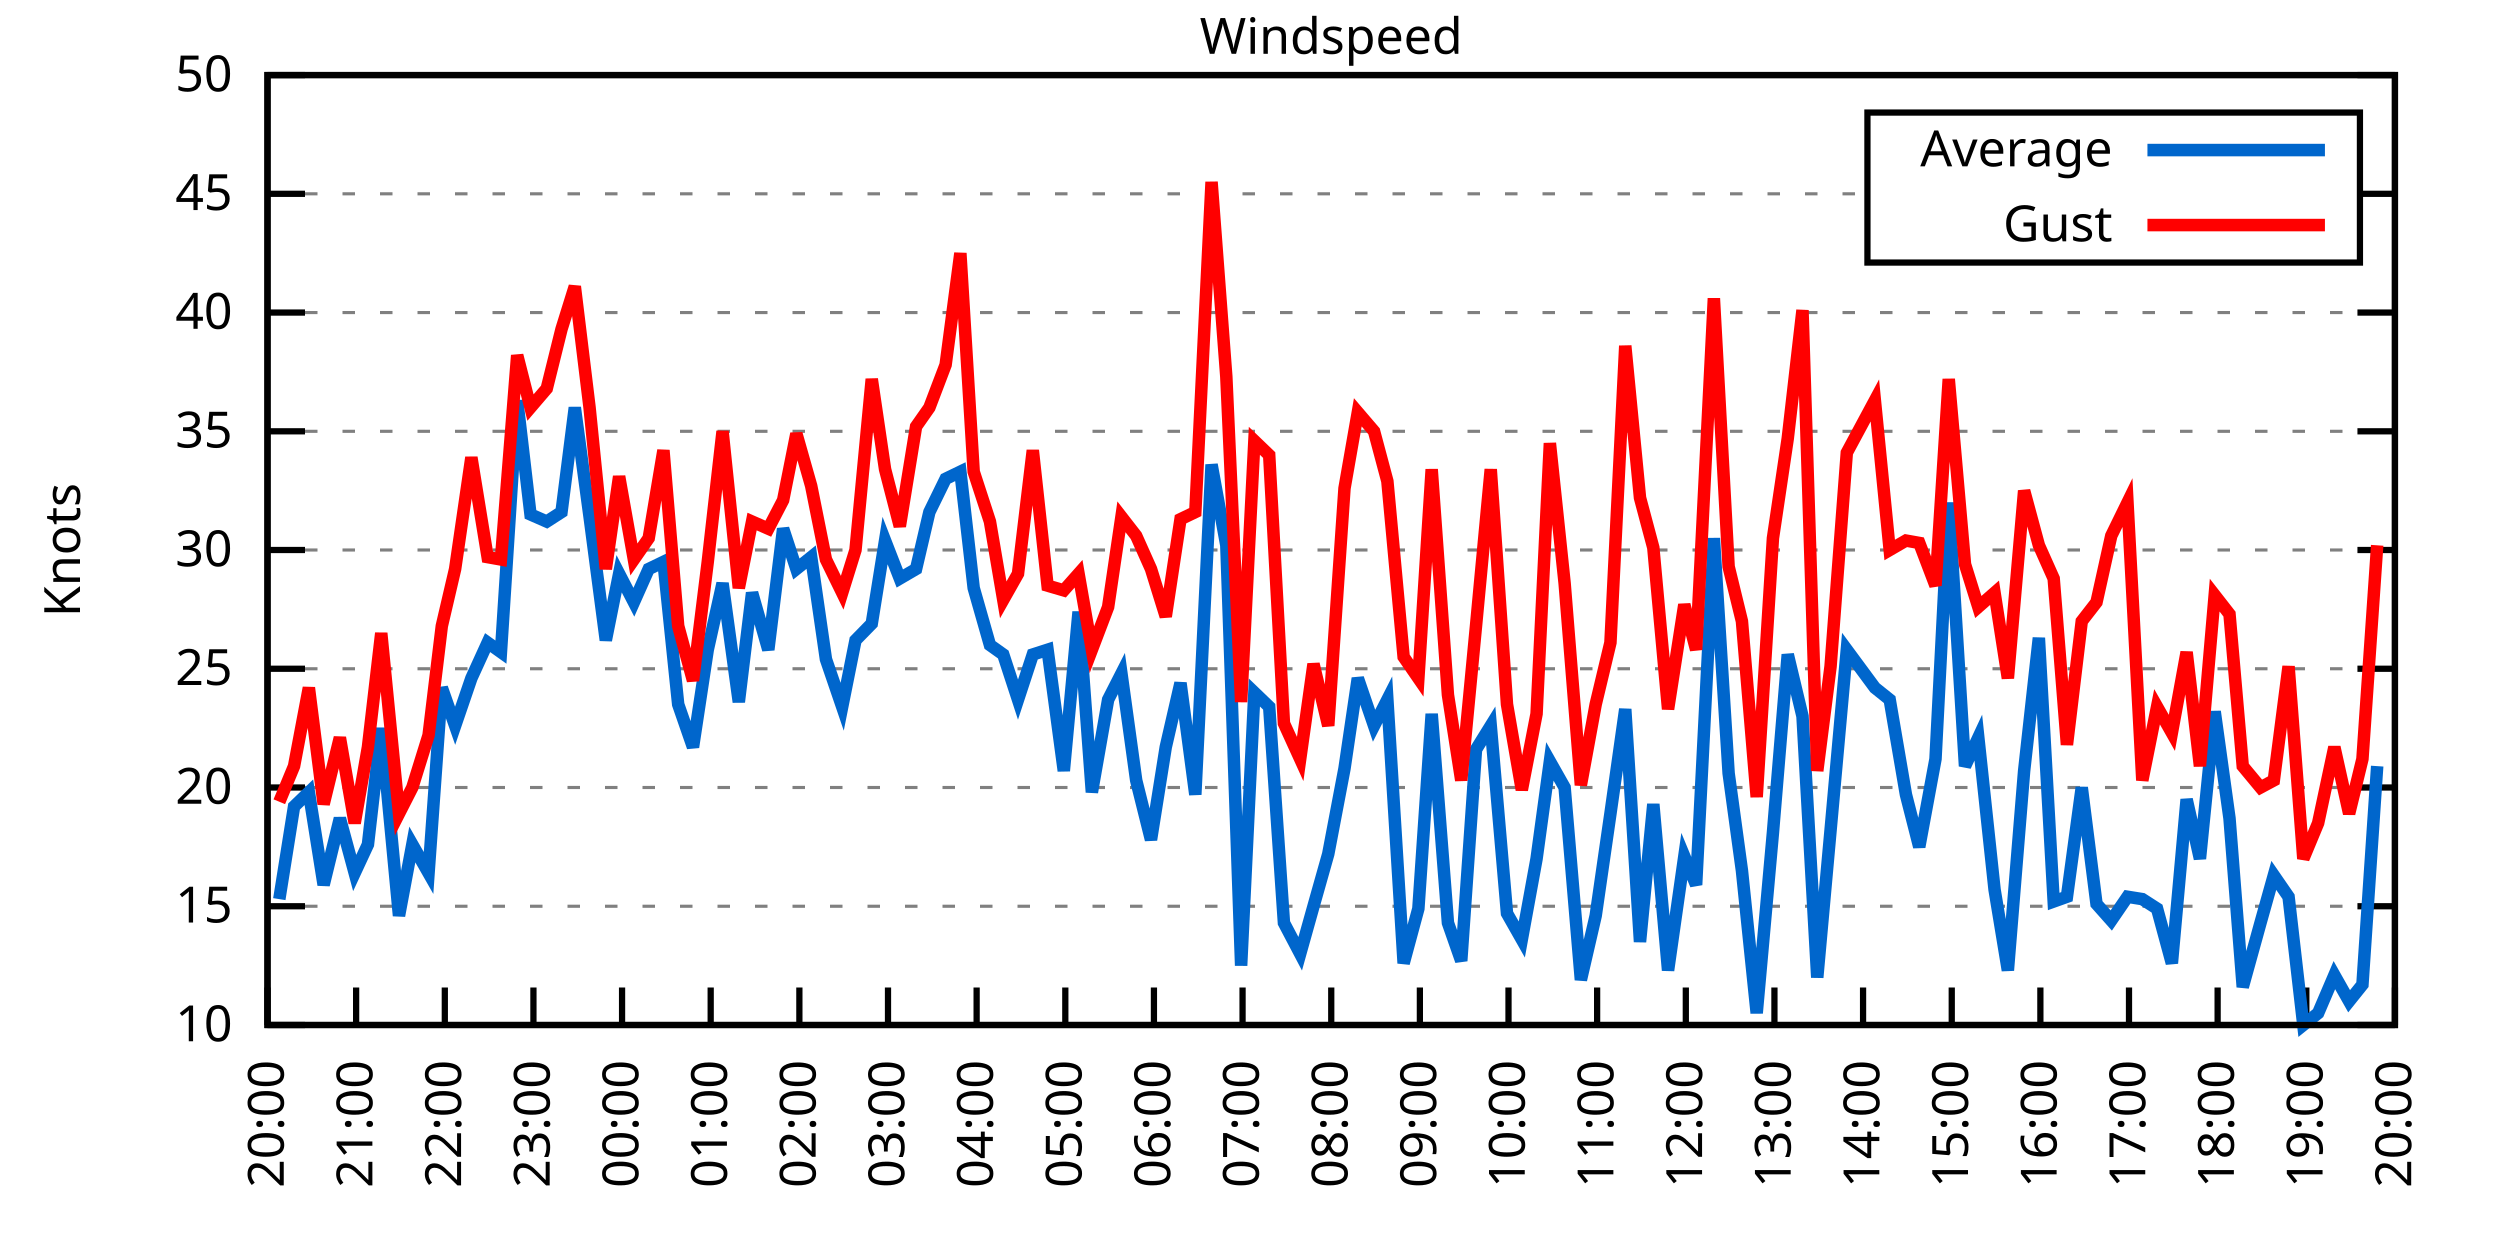
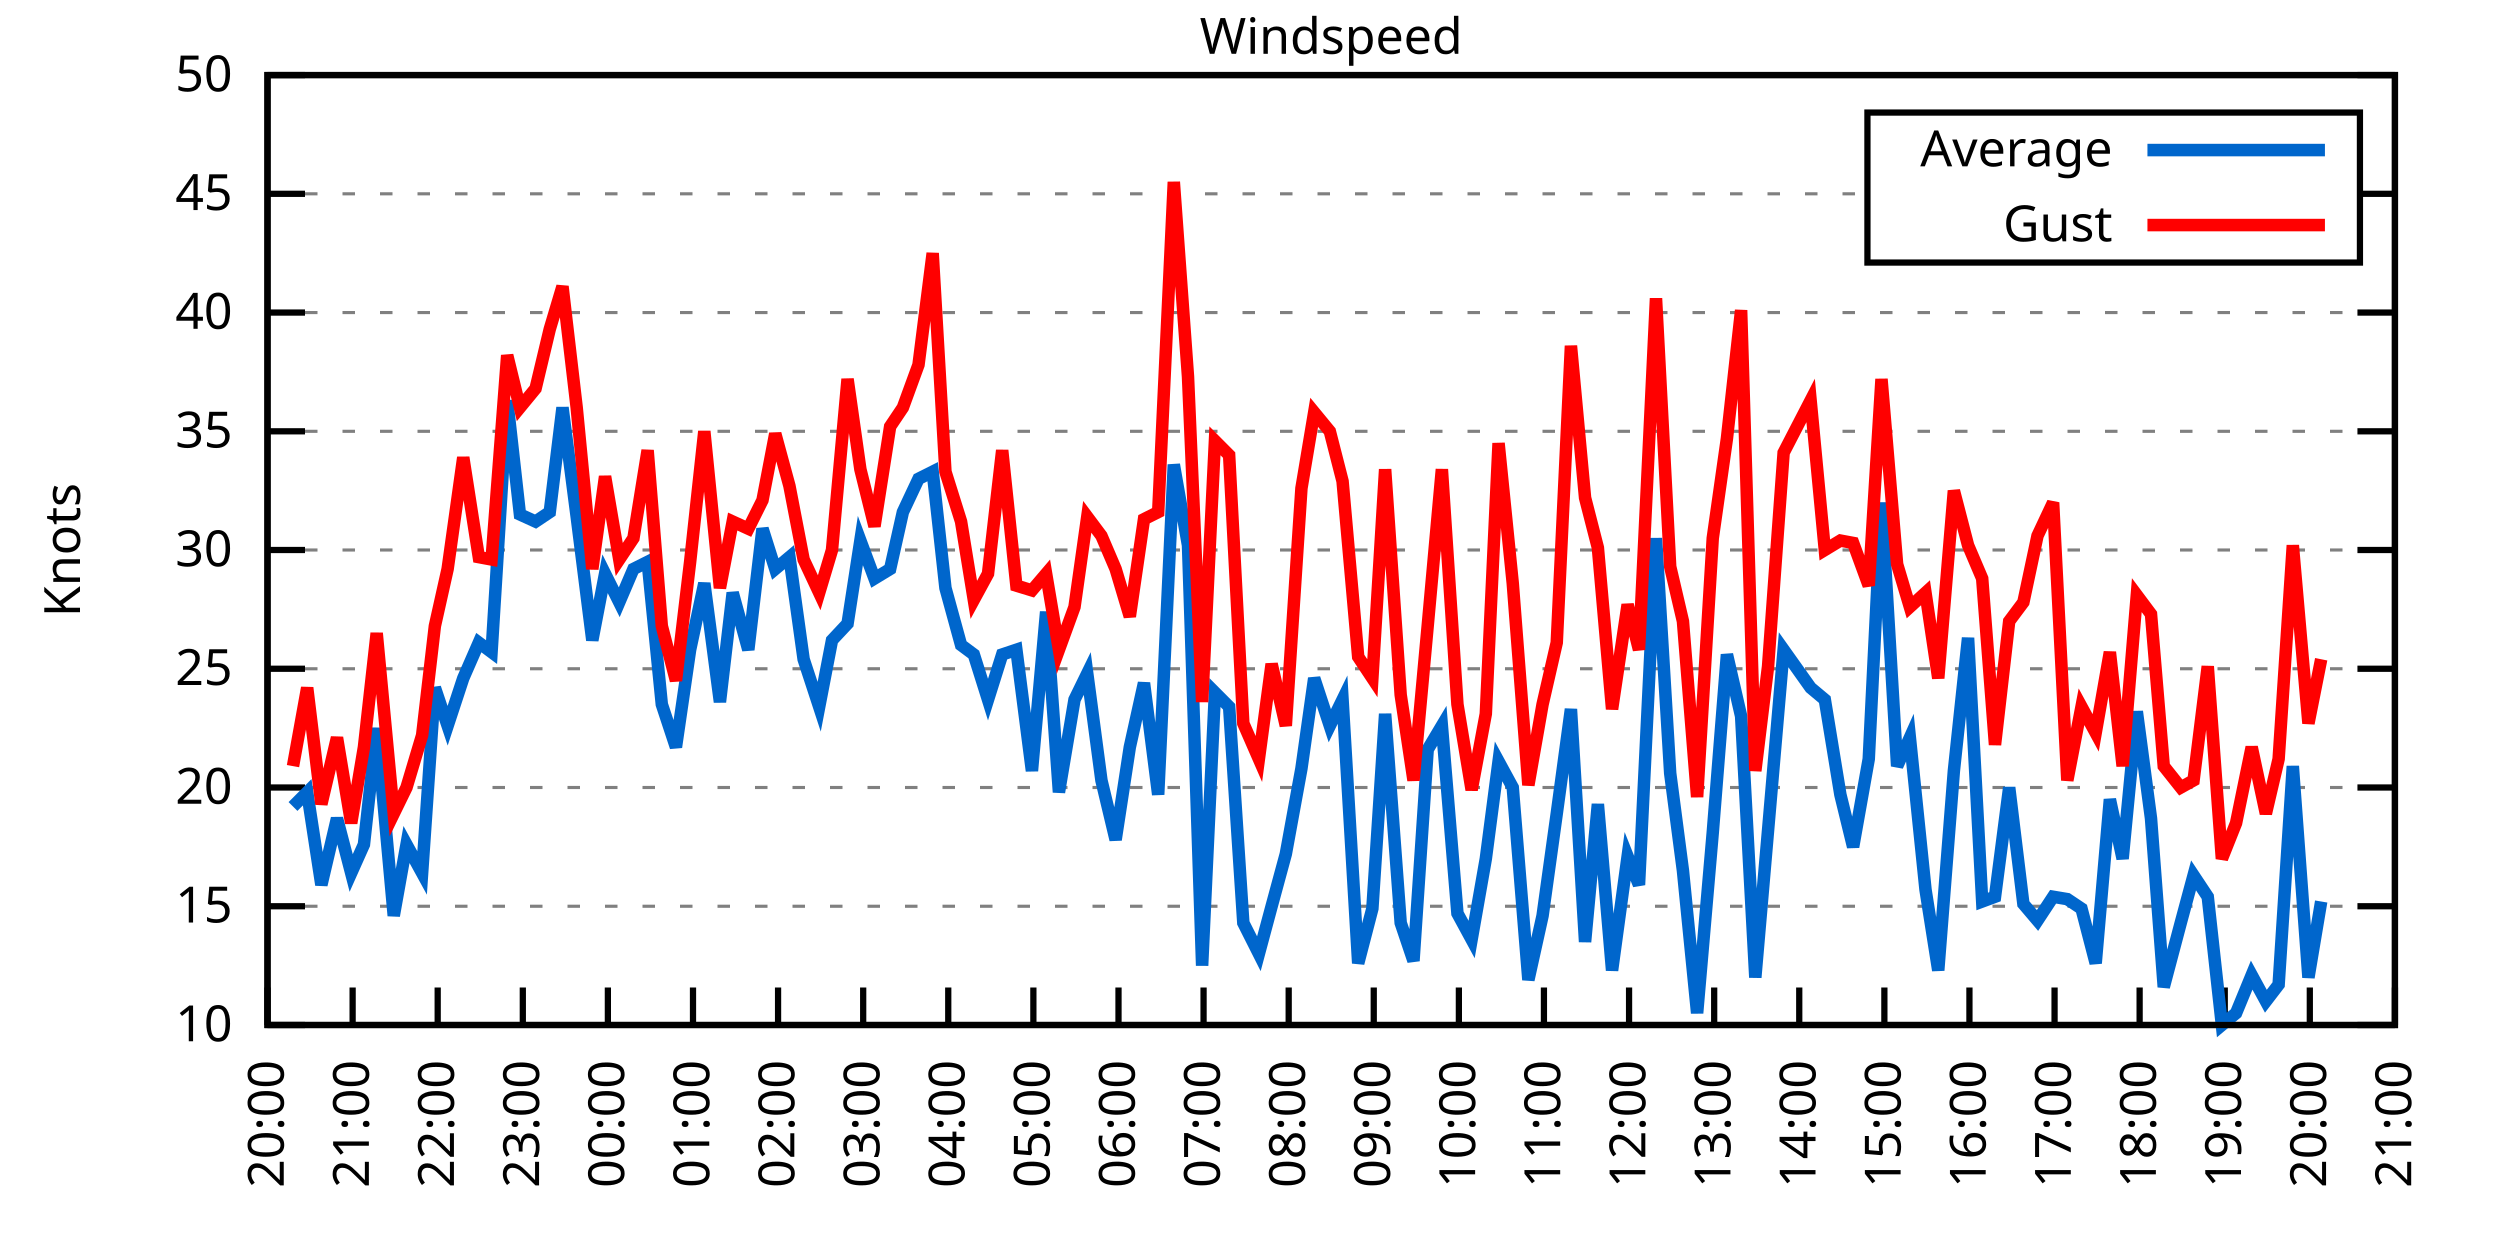
<svg xmlns="http://www.w3.org/2000/svg" xmlns:xlink="http://www.w3.org/1999/xlink" width="400" height="200" viewBox="0 0 400 200">
  <g id="gnuplot_canvas">
    <rect x="0" y="0" width="400" height="200" fill="none" />
    <defs>
      <circle id="gpDot" r="0.5" stroke-width="0.5" stroke="currentColor" />
      <path id="gpPt0" stroke-width="0.333" stroke="currentColor" d="M-1,0 h2 M0,-1 v2" />
      <path id="gpPt1" stroke-width="0.333" stroke="currentColor" d="M-1,-1 L1,1 M1,-1 L-1,1" />
      <path id="gpPt2" stroke-width="0.333" stroke="currentColor" d="M-1,0 L1,0 M0,-1 L0,1 M-1,-1 L1,1 M-1,1 L1,-1" />
      <rect id="gpPt3" stroke-width="0.333" stroke="currentColor" x="-1" y="-1" width="2" height="2" />
      <rect id="gpPt4" stroke-width="0.333" stroke="currentColor" fill="currentColor" x="-1" y="-1" width="2" height="2" />
      <circle id="gpPt5" stroke-width="0.333" stroke="currentColor" cx="0" cy="0" r="1" />
      <use xlink:href="#gpPt5" id="gpPt6" fill="currentColor" stroke="none" />
      <path id="gpPt7" stroke-width="0.333" stroke="currentColor" d="M0,-1.33 L-1.33,0.67 L1.33,0.67 z" />
      <use xlink:href="#gpPt7" id="gpPt8" fill="currentColor" stroke="none" />
      <use xlink:href="#gpPt7" id="gpPt9" stroke="currentColor" transform="rotate(180)" />
      <use xlink:href="#gpPt9" id="gpPt10" fill="currentColor" stroke="none" />
      <use xlink:href="#gpPt3" id="gpPt11" stroke="currentColor" transform="rotate(45)" />
      <use xlink:href="#gpPt11" id="gpPt12" fill="currentColor" stroke="none" />
      <path id="gpPt13" stroke-width="0.333" stroke="currentColor" d="M0,1.330 L1.265,0.411 L0.782,-1.067 L-0.782,-1.076 L-1.265,0.411 z" />
      <use xlink:href="#gpPt13" id="gpPt14" fill="currentColor" stroke="none" />
      <filter id="textbox" filterUnits="objectBoundingBox" x="0" y="0" height="1" width="1">
        <feFlood flood-color="white" flood-opacity="1" result="bgnd" />
        <feComposite in="SourceGraphic" in2="bgnd" operator="atop" />
      </filter>
      <filter id="greybox" filterUnits="objectBoundingBox" x="0" y="0" height="1" width="1">
        <feFlood flood-color="lightgrey" flood-opacity="1" result="grey" />
        <feComposite in="SourceGraphic" in2="grey" operator="atop" />
      </filter>
    </defs>
    <g fill="none" color="white" stroke="currentColor" stroke-width="1.00" stroke-linecap="butt" stroke-linejoin="miter">
</g>
    <g fill="none" color="black" stroke="currentColor" stroke-width="1.00" stroke-linecap="butt" stroke-linejoin="miter">
      <g stroke="none" shape-rendering="crispEdges">
        <polygon fill="rgb(255, 255, 255)" points="42.80,164.00 383.18,164.00 383.18,12.02 42.80,12.02 " />
      </g>
    </g>
    <g fill="none" color="black" stroke="currentColor" stroke-width="1.00" stroke-linecap="butt" stroke-linejoin="miter">
</g>
    <g fill="none" color="black" stroke="black" stroke-width="0.50" stroke-linecap="butt" stroke-linejoin="miter">
</g>
    <g fill="none" color="gray" stroke="currentColor" stroke-width="0.50" stroke-linecap="butt" stroke-linejoin="miter">
      <path stroke="gray" stroke-dasharray="2,4" class="gridline" d="M42.80,164.00 L383.19,164.00  " />
    </g>
    <g fill="none" color="gray" stroke="gray" stroke-width="1.00" stroke-linecap="butt" stroke-linejoin="miter">
</g>
    <g fill="none" color="black" stroke="currentColor" stroke-width="1.00" stroke-linecap="butt" stroke-linejoin="miter">
      <path stroke="black" d="M42.80,164.00 L48.80,164.00 M383.19,164.00 L377.19,164.00  " />
      <g transform="translate(37.20,166.60)" stroke="none" fill="black" font-family="Sans" font-size="8.00" text-anchor="end">
        <text>
          <tspan font-family="Sans"> 10</tspan>
        </text>
      </g>
    </g>
    <g fill="none" color="black" stroke="currentColor" stroke-width="1.00" stroke-linecap="butt" stroke-linejoin="miter">
</g>
    <g fill="none" color="black" stroke="black" stroke-width="0.50" stroke-linecap="butt" stroke-linejoin="miter">
</g>
    <g fill="none" color="gray" stroke="currentColor" stroke-width="0.50" stroke-linecap="butt" stroke-linejoin="miter">
      <path stroke="gray" stroke-dasharray="2,4" class="gridline" d="M42.80,145.00 L383.19,145.00  " />
    </g>
    <g fill="none" color="gray" stroke="gray" stroke-width="1.00" stroke-linecap="butt" stroke-linejoin="miter">
</g>
    <g fill="none" color="black" stroke="currentColor" stroke-width="1.00" stroke-linecap="butt" stroke-linejoin="miter">
      <path stroke="black" d="M42.80,145.00 L48.80,145.00 M383.19,145.00 L377.19,145.00  " />
      <g transform="translate(37.20,147.60)" stroke="none" fill="black" font-family="Sans" font-size="8.00" text-anchor="end">
        <text>
          <tspan font-family="Sans"> 15</tspan>
        </text>
      </g>
    </g>
    <g fill="none" color="black" stroke="currentColor" stroke-width="1.00" stroke-linecap="butt" stroke-linejoin="miter">
</g>
    <g fill="none" color="black" stroke="black" stroke-width="0.50" stroke-linecap="butt" stroke-linejoin="miter">
</g>
    <g fill="none" color="gray" stroke="currentColor" stroke-width="0.50" stroke-linecap="butt" stroke-linejoin="miter">
      <path stroke="gray" stroke-dasharray="2,4" class="gridline" d="M42.80,126.00 L383.19,126.00  " />
    </g>
    <g fill="none" color="gray" stroke="gray" stroke-width="1.00" stroke-linecap="butt" stroke-linejoin="miter">
</g>
    <g fill="none" color="black" stroke="currentColor" stroke-width="1.00" stroke-linecap="butt" stroke-linejoin="miter">
      <path stroke="black" d="M42.80,126.00 L48.80,126.00 M383.19,126.00 L377.19,126.00  " />
      <g transform="translate(37.20,128.60)" stroke="none" fill="black" font-family="Sans" font-size="8.00" text-anchor="end">
        <text>
          <tspan font-family="Sans"> 20</tspan>
        </text>
      </g>
    </g>
    <g fill="none" color="black" stroke="currentColor" stroke-width="1.00" stroke-linecap="butt" stroke-linejoin="miter">
</g>
    <g fill="none" color="black" stroke="black" stroke-width="0.50" stroke-linecap="butt" stroke-linejoin="miter">
</g>
    <g fill="none" color="gray" stroke="currentColor" stroke-width="0.50" stroke-linecap="butt" stroke-linejoin="miter">
      <path stroke="gray" stroke-dasharray="2,4" class="gridline" d="M42.80,107.00 L383.19,107.00  " />
    </g>
    <g fill="none" color="gray" stroke="gray" stroke-width="1.00" stroke-linecap="butt" stroke-linejoin="miter">
</g>
    <g fill="none" color="black" stroke="currentColor" stroke-width="1.00" stroke-linecap="butt" stroke-linejoin="miter">
      <path stroke="black" d="M42.80,107.00 L48.80,107.00 M383.19,107.00 L377.19,107.00  " />
      <g transform="translate(37.20,109.60)" stroke="none" fill="black" font-family="Sans" font-size="8.00" text-anchor="end">
        <text>
          <tspan font-family="Sans"> 25</tspan>
        </text>
      </g>
    </g>
    <g fill="none" color="black" stroke="currentColor" stroke-width="1.00" stroke-linecap="butt" stroke-linejoin="miter">
</g>
    <g fill="none" color="black" stroke="black" stroke-width="0.50" stroke-linecap="butt" stroke-linejoin="miter">
</g>
    <g fill="none" color="gray" stroke="currentColor" stroke-width="0.50" stroke-linecap="butt" stroke-linejoin="miter">
      <path stroke="gray" stroke-dasharray="2,4" class="gridline" d="M42.80,88.00 L383.19,88.00  " />
    </g>
    <g fill="none" color="gray" stroke="gray" stroke-width="1.00" stroke-linecap="butt" stroke-linejoin="miter">
</g>
    <g fill="none" color="black" stroke="currentColor" stroke-width="1.00" stroke-linecap="butt" stroke-linejoin="miter">
      <path stroke="black" d="M42.80,88.00 L48.80,88.00 M383.19,88.00 L377.19,88.00  " />
      <g transform="translate(37.20,90.60)" stroke="none" fill="black" font-family="Sans" font-size="8.00" text-anchor="end">
        <text>
          <tspan font-family="Sans"> 30</tspan>
        </text>
      </g>
    </g>
    <g fill="none" color="black" stroke="currentColor" stroke-width="1.00" stroke-linecap="butt" stroke-linejoin="miter">
</g>
    <g fill="none" color="black" stroke="black" stroke-width="0.50" stroke-linecap="butt" stroke-linejoin="miter">
</g>
    <g fill="none" color="gray" stroke="currentColor" stroke-width="0.50" stroke-linecap="butt" stroke-linejoin="miter">
      <path stroke="gray" stroke-dasharray="2,4" class="gridline" d="M42.80,69.01 L383.19,69.01  " />
    </g>
    <g fill="none" color="gray" stroke="gray" stroke-width="1.00" stroke-linecap="butt" stroke-linejoin="miter">
</g>
    <g fill="none" color="black" stroke="currentColor" stroke-width="1.00" stroke-linecap="butt" stroke-linejoin="miter">
      <path stroke="black" d="M42.80,69.01 L48.80,69.01 M383.19,69.01 L377.19,69.01  " />
      <g transform="translate(37.20,71.61)" stroke="none" fill="black" font-family="Sans" font-size="8.00" text-anchor="end">
        <text>
          <tspan font-family="Sans"> 35</tspan>
        </text>
      </g>
    </g>
    <g fill="none" color="black" stroke="currentColor" stroke-width="1.00" stroke-linecap="butt" stroke-linejoin="miter">
</g>
    <g fill="none" color="black" stroke="black" stroke-width="0.50" stroke-linecap="butt" stroke-linejoin="miter">
</g>
    <g fill="none" color="gray" stroke="currentColor" stroke-width="0.50" stroke-linecap="butt" stroke-linejoin="miter">
      <path stroke="gray" stroke-dasharray="2,4" class="gridline" d="M42.80,50.01 L383.19,50.01  " />
    </g>
    <g fill="none" color="gray" stroke="gray" stroke-width="1.00" stroke-linecap="butt" stroke-linejoin="miter">
</g>
    <g fill="none" color="black" stroke="currentColor" stroke-width="1.00" stroke-linecap="butt" stroke-linejoin="miter">
      <path stroke="black" d="M42.80,50.01 L48.80,50.01 M383.19,50.01 L377.19,50.01  " />
      <g transform="translate(37.20,52.61)" stroke="none" fill="black" font-family="Sans" font-size="8.00" text-anchor="end">
        <text>
          <tspan font-family="Sans"> 40</tspan>
        </text>
      </g>
    </g>
    <g fill="none" color="black" stroke="currentColor" stroke-width="1.00" stroke-linecap="butt" stroke-linejoin="miter">
</g>
    <g fill="none" color="black" stroke="black" stroke-width="0.50" stroke-linecap="butt" stroke-linejoin="miter">
</g>
    <g fill="none" color="gray" stroke="currentColor" stroke-width="0.50" stroke-linecap="butt" stroke-linejoin="miter">
      <path stroke="gray" stroke-dasharray="2,4" class="gridline" d="M42.80,31.01 L298.79,31.01 M377.59,31.01 L383.19,31.01  " />
    </g>
    <g fill="none" color="gray" stroke="gray" stroke-width="1.00" stroke-linecap="butt" stroke-linejoin="miter">
</g>
    <g fill="none" color="black" stroke="currentColor" stroke-width="1.00" stroke-linecap="butt" stroke-linejoin="miter">
      <path stroke="black" d="M42.80,31.01 L48.80,31.01 M383.19,31.01 L377.19,31.01  " />
      <g transform="translate(37.20,33.61)" stroke="none" fill="black" font-family="Sans" font-size="8.00" text-anchor="end">
        <text>
          <tspan font-family="Sans"> 45</tspan>
        </text>
      </g>
    </g>
    <g fill="none" color="black" stroke="currentColor" stroke-width="1.00" stroke-linecap="butt" stroke-linejoin="miter">
</g>
    <g fill="none" color="black" stroke="black" stroke-width="0.50" stroke-linecap="butt" stroke-linejoin="miter">
</g>
    <g fill="none" color="gray" stroke="currentColor" stroke-width="0.50" stroke-linecap="butt" stroke-linejoin="miter">
      <path stroke="gray" stroke-dasharray="2,4" class="gridline" d="M42.80,12.01 L383.19,12.01  " />
    </g>
    <g fill="none" color="gray" stroke="gray" stroke-width="1.00" stroke-linecap="butt" stroke-linejoin="miter">
</g>
    <g fill="none" color="black" stroke="currentColor" stroke-width="1.00" stroke-linecap="butt" stroke-linejoin="miter">
      <path stroke="black" d="M42.80,12.01 L48.80,12.01 M383.19,12.01 L377.19,12.01  " />
      <g transform="translate(37.20,14.61)" stroke="none" fill="black" font-family="Sans" font-size="8.00" text-anchor="end">
        <text>
          <tspan font-family="Sans"> 50</tspan>
        </text>
      </g>
    </g>
    <g fill="none" color="black" stroke="currentColor" stroke-width="1.00" stroke-linecap="butt" stroke-linejoin="miter">
      <path stroke="black" d="M42.80,164.00 L42.80,158.00  " />
      <g transform="translate(45.40,169.60) rotate(270.00)" stroke="none" fill="black" font-family="Sans" font-size="8.00" text-anchor="end">
        <text>
          <tspan font-family="Sans">20:00</tspan>
        </text>
      </g>
    </g>
    <g fill="none" color="black" stroke="currentColor" stroke-width="1.00" stroke-linecap="butt" stroke-linejoin="miter">
-       <path stroke="black" d="M56.98,164.00 L56.98,158.00  " />
-       <g transform="translate(59.58,169.60) rotate(270.00)" stroke="none" fill="black" font-family="Sans" font-size="8.00" text-anchor="end">
+       <path stroke="black" d="M56.42,164.00 L56.42,158.00  " />
+       <g transform="translate(59.02,169.60) rotate(270.00)" stroke="none" fill="black" font-family="Sans" font-size="8.00" text-anchor="end">
        <text>
          <tspan font-family="Sans">21:00</tspan>
        </text>
      </g>
    </g>
    <g fill="none" color="black" stroke="currentColor" stroke-width="1.00" stroke-linecap="butt" stroke-linejoin="miter">
-       <path stroke="black" d="M71.17,164.00 L71.17,158.00  " />
-       <g transform="translate(73.77,169.60) rotate(270.00)" stroke="none" fill="black" font-family="Sans" font-size="8.00" text-anchor="end">
+       <path stroke="black" d="M70.03,164.00 L70.03,158.00  " />
+       <g transform="translate(72.63,169.60) rotate(270.00)" stroke="none" fill="black" font-family="Sans" font-size="8.00" text-anchor="end">
        <text>
          <tspan font-family="Sans">22:00</tspan>
        </text>
      </g>
    </g>
    <g fill="none" color="black" stroke="currentColor" stroke-width="1.00" stroke-linecap="butt" stroke-linejoin="miter">
-       <path stroke="black" d="M85.35,164.00 L85.35,158.00  " />
-       <g transform="translate(87.95,169.60) rotate(270.00)" stroke="none" fill="black" font-family="Sans" font-size="8.00" text-anchor="end">
+       <path stroke="black" d="M83.65,164.00 L83.65,158.00  " />
+       <g transform="translate(86.25,169.60) rotate(270.00)" stroke="none" fill="black" font-family="Sans" font-size="8.00" text-anchor="end">
        <text>
          <tspan font-family="Sans">23:00</tspan>
        </text>
      </g>
    </g>
    <g fill="none" color="black" stroke="currentColor" stroke-width="1.00" stroke-linecap="butt" stroke-linejoin="miter">
-       <path stroke="black" d="M99.53,164.00 L99.53,158.00  " />
-       <g transform="translate(102.13,169.60) rotate(270.00)" stroke="none" fill="black" font-family="Sans" font-size="8.00" text-anchor="end">
+       <path stroke="black" d="M97.26,164.00 L97.26,158.00  " />
+       <g transform="translate(99.86,169.60) rotate(270.00)" stroke="none" fill="black" font-family="Sans" font-size="8.00" text-anchor="end">
        <text>
          <tspan font-family="Sans">00:00</tspan>
        </text>
      </g>
    </g>
    <g fill="none" color="black" stroke="currentColor" stroke-width="1.00" stroke-linecap="butt" stroke-linejoin="miter">
-       <path stroke="black" d="M113.71,164.00 L113.71,158.00  " />
-       <g transform="translate(116.31,169.60) rotate(270.00)" stroke="none" fill="black" font-family="Sans" font-size="8.00" text-anchor="end">
+       <path stroke="black" d="M110.88,164.00 L110.88,158.00  " />
+       <g transform="translate(113.48,169.60) rotate(270.00)" stroke="none" fill="black" font-family="Sans" font-size="8.00" text-anchor="end">
        <text>
          <tspan font-family="Sans">01:00</tspan>
        </text>
      </g>
    </g>
    <g fill="none" color="black" stroke="currentColor" stroke-width="1.00" stroke-linecap="butt" stroke-linejoin="miter">
-       <path stroke="black" d="M127.90,164.00 L127.90,158.00  " />
-       <g transform="translate(130.50,169.60) rotate(270.00)" stroke="none" fill="black" font-family="Sans" font-size="8.00" text-anchor="end">
+       <path stroke="black" d="M124.49,164.00 L124.49,158.00  " />
+       <g transform="translate(127.09,169.60) rotate(270.00)" stroke="none" fill="black" font-family="Sans" font-size="8.00" text-anchor="end">
        <text>
          <tspan font-family="Sans">02:00</tspan>
        </text>
      </g>
    </g>
    <g fill="none" color="black" stroke="currentColor" stroke-width="1.00" stroke-linecap="butt" stroke-linejoin="miter">
-       <path stroke="black" d="M142.08,164.00 L142.08,158.00  " />
-       <g transform="translate(144.68,169.60) rotate(270.00)" stroke="none" fill="black" font-family="Sans" font-size="8.00" text-anchor="end">
+       <path stroke="black" d="M138.11,164.00 L138.11,158.00  " />
+       <g transform="translate(140.71,169.60) rotate(270.00)" stroke="none" fill="black" font-family="Sans" font-size="8.00" text-anchor="end">
        <text>
          <tspan font-family="Sans">03:00</tspan>
        </text>
      </g>
    </g>
    <g fill="none" color="black" stroke="currentColor" stroke-width="1.00" stroke-linecap="butt" stroke-linejoin="miter">
-       <path stroke="black" d="M156.26,164.00 L156.26,158.00  " />
-       <g transform="translate(158.86,169.60) rotate(270.00)" stroke="none" fill="black" font-family="Sans" font-size="8.00" text-anchor="end">
+       <path stroke="black" d="M151.72,164.00 L151.72,158.00  " />
+       <g transform="translate(154.32,169.60) rotate(270.00)" stroke="none" fill="black" font-family="Sans" font-size="8.00" text-anchor="end">
        <text>
          <tspan font-family="Sans">04:00</tspan>
        </text>
      </g>
    </g>
    <g fill="none" color="black" stroke="currentColor" stroke-width="1.00" stroke-linecap="butt" stroke-linejoin="miter">
-       <path stroke="black" d="M170.45,164.00 L170.45,158.00  " />
-       <g transform="translate(173.05,169.60) rotate(270.00)" stroke="none" fill="black" font-family="Sans" font-size="8.00" text-anchor="end">
+       <path stroke="black" d="M165.34,164.00 L165.34,158.00  " />
+       <g transform="translate(167.94,169.60) rotate(270.00)" stroke="none" fill="black" font-family="Sans" font-size="8.00" text-anchor="end">
        <text>
          <tspan font-family="Sans">05:00</tspan>
        </text>
      </g>
    </g>
    <g fill="none" color="black" stroke="currentColor" stroke-width="1.00" stroke-linecap="butt" stroke-linejoin="miter">
-       <path stroke="black" d="M184.63,164.00 L184.63,158.00  " />
-       <g transform="translate(187.23,169.60) rotate(270.00)" stroke="none" fill="black" font-family="Sans" font-size="8.00" text-anchor="end">
+       <path stroke="black" d="M178.96,164.00 L178.96,158.00  " />
+       <g transform="translate(181.56,169.60) rotate(270.00)" stroke="none" fill="black" font-family="Sans" font-size="8.00" text-anchor="end">
        <text>
          <tspan font-family="Sans">06:00</tspan>
        </text>
      </g>
    </g>
    <g fill="none" color="black" stroke="currentColor" stroke-width="1.00" stroke-linecap="butt" stroke-linejoin="miter">
-       <path stroke="black" d="M198.81,164.00 L198.81,158.00  " />
-       <g transform="translate(201.41,169.60) rotate(270.00)" stroke="none" fill="black" font-family="Sans" font-size="8.00" text-anchor="end">
+       <path stroke="black" d="M192.57,164.00 L192.57,158.00  " />
+       <g transform="translate(195.17,169.60) rotate(270.00)" stroke="none" fill="black" font-family="Sans" font-size="8.00" text-anchor="end">
        <text>
          <tspan font-family="Sans">07:00</tspan>
        </text>
      </g>
    </g>
    <g fill="none" color="black" stroke="currentColor" stroke-width="1.00" stroke-linecap="butt" stroke-linejoin="miter">
-       <path stroke="black" d="M213.00,164.00 L213.00,158.00  " />
-       <g transform="translate(215.60,169.60) rotate(270.00)" stroke="none" fill="black" font-family="Sans" font-size="8.00" text-anchor="end">
+       <path stroke="black" d="M206.19,164.00 L206.19,158.00  " />
+       <g transform="translate(208.79,169.60) rotate(270.00)" stroke="none" fill="black" font-family="Sans" font-size="8.00" text-anchor="end">
        <text>
          <tspan font-family="Sans">08:00</tspan>
        </text>
      </g>
    </g>
    <g fill="none" color="black" stroke="currentColor" stroke-width="1.00" stroke-linecap="butt" stroke-linejoin="miter">
-       <path stroke="black" d="M227.18,164.00 L227.18,158.00  " />
-       <g transform="translate(229.78,169.60) rotate(270.00)" stroke="none" fill="black" font-family="Sans" font-size="8.00" text-anchor="end">
+       <path stroke="black" d="M219.80,164.00 L219.80,158.00  " />
+       <g transform="translate(222.40,169.60) rotate(270.00)" stroke="none" fill="black" font-family="Sans" font-size="8.00" text-anchor="end">
        <text>
          <tspan font-family="Sans">09:00</tspan>
        </text>
      </g>
    </g>
    <g fill="none" color="black" stroke="currentColor" stroke-width="1.00" stroke-linecap="butt" stroke-linejoin="miter">
-       <path stroke="black" d="M241.36,164.00 L241.36,158.00  " />
-       <g transform="translate(243.96,169.60) rotate(270.00)" stroke="none" fill="black" font-family="Sans" font-size="8.00" text-anchor="end">
+       <path stroke="black" d="M233.42,164.00 L233.42,158.00  " />
+       <g transform="translate(236.02,169.60) rotate(270.00)" stroke="none" fill="black" font-family="Sans" font-size="8.00" text-anchor="end">
        <text>
          <tspan font-family="Sans">10:00</tspan>
        </text>
      </g>
    </g>
    <g fill="none" color="black" stroke="currentColor" stroke-width="1.00" stroke-linecap="butt" stroke-linejoin="miter">
-       <path stroke="black" d="M255.54,164.00 L255.54,158.00  " />
-       <g transform="translate(258.14,169.60) rotate(270.00)" stroke="none" fill="black" font-family="Sans" font-size="8.00" text-anchor="end">
+       <path stroke="black" d="M247.03,164.00 L247.03,158.00  " />
+       <g transform="translate(249.63,169.60) rotate(270.00)" stroke="none" fill="black" font-family="Sans" font-size="8.00" text-anchor="end">
        <text>
          <tspan font-family="Sans">11:00</tspan>
        </text>
      </g>
    </g>
    <g fill="none" color="black" stroke="currentColor" stroke-width="1.00" stroke-linecap="butt" stroke-linejoin="miter">
-       <path stroke="black" d="M269.73,164.00 L269.73,158.00  " />
-       <g transform="translate(272.33,169.60) rotate(270.00)" stroke="none" fill="black" font-family="Sans" font-size="8.00" text-anchor="end">
+       <path stroke="black" d="M260.65,164.00 L260.65,158.00  " />
+       <g transform="translate(263.25,169.60) rotate(270.00)" stroke="none" fill="black" font-family="Sans" font-size="8.00" text-anchor="end">
        <text>
          <tspan font-family="Sans">12:00</tspan>
        </text>
      </g>
    </g>
    <g fill="none" color="black" stroke="currentColor" stroke-width="1.00" stroke-linecap="butt" stroke-linejoin="miter">
-       <path stroke="black" d="M283.91,164.00 L283.91,158.00  " />
-       <g transform="translate(286.51,169.60) rotate(270.00)" stroke="none" fill="black" font-family="Sans" font-size="8.00" text-anchor="end">
+       <path stroke="black" d="M274.27,164.00 L274.27,158.00  " />
+       <g transform="translate(276.87,169.60) rotate(270.00)" stroke="none" fill="black" font-family="Sans" font-size="8.00" text-anchor="end">
        <text>
          <tspan font-family="Sans">13:00</tspan>
        </text>
      </g>
    </g>
    <g fill="none" color="black" stroke="currentColor" stroke-width="1.00" stroke-linecap="butt" stroke-linejoin="miter">
-       <path stroke="black" d="M298.09,164.00 L298.09,158.00  " />
-       <g transform="translate(300.69,169.60) rotate(270.00)" stroke="none" fill="black" font-family="Sans" font-size="8.00" text-anchor="end">
+       <path stroke="black" d="M287.88,164.00 L287.88,158.00  " />
+       <g transform="translate(290.48,169.60) rotate(270.00)" stroke="none" fill="black" font-family="Sans" font-size="8.00" text-anchor="end">
        <text>
          <tspan font-family="Sans">14:00</tspan>
        </text>
      </g>
    </g>
    <g fill="none" color="black" stroke="currentColor" stroke-width="1.00" stroke-linecap="butt" stroke-linejoin="miter">
-       <path stroke="black" d="M312.28,164.00 L312.28,158.00  " />
-       <g transform="translate(314.88,169.60) rotate(270.00)" stroke="none" fill="black" font-family="Sans" font-size="8.00" text-anchor="end">
+       <path stroke="black" d="M301.50,164.00 L301.50,158.00  " />
+       <g transform="translate(304.10,169.60) rotate(270.00)" stroke="none" fill="black" font-family="Sans" font-size="8.00" text-anchor="end">
        <text>
          <tspan font-family="Sans">15:00</tspan>
        </text>
      </g>
    </g>
    <g fill="none" color="black" stroke="currentColor" stroke-width="1.00" stroke-linecap="butt" stroke-linejoin="miter">
-       <path stroke="black" d="M326.46,164.00 L326.46,158.00  " />
-       <g transform="translate(329.06,169.60) rotate(270.00)" stroke="none" fill="black" font-family="Sans" font-size="8.00" text-anchor="end">
+       <path stroke="black" d="M315.11,164.00 L315.11,158.00  " />
+       <g transform="translate(317.71,169.60) rotate(270.00)" stroke="none" fill="black" font-family="Sans" font-size="8.00" text-anchor="end">
        <text>
          <tspan font-family="Sans">16:00</tspan>
        </text>
      </g>
    </g>
    <g fill="none" color="black" stroke="currentColor" stroke-width="1.00" stroke-linecap="butt" stroke-linejoin="miter">
-       <path stroke="black" d="M340.64,164.00 L340.64,158.00  " />
-       <g transform="translate(343.24,169.60) rotate(270.00)" stroke="none" fill="black" font-family="Sans" font-size="8.00" text-anchor="end">
+       <path stroke="black" d="M328.73,164.00 L328.73,158.00  " />
+       <g transform="translate(331.33,169.60) rotate(270.00)" stroke="none" fill="black" font-family="Sans" font-size="8.00" text-anchor="end">
        <text>
          <tspan font-family="Sans">17:00</tspan>
        </text>
      </g>
    </g>
    <g fill="none" color="black" stroke="currentColor" stroke-width="1.00" stroke-linecap="butt" stroke-linejoin="miter">
-       <path stroke="black" d="M354.82,164.00 L354.82,158.00  " />
-       <g transform="translate(357.42,169.60) rotate(270.00)" stroke="none" fill="black" font-family="Sans" font-size="8.00" text-anchor="end">
+       <path stroke="black" d="M342.34,164.00 L342.34,158.00  " />
+       <g transform="translate(344.94,169.60) rotate(270.00)" stroke="none" fill="black" font-family="Sans" font-size="8.00" text-anchor="end">
        <text>
          <tspan font-family="Sans">18:00</tspan>
        </text>
      </g>
    </g>
    <g fill="none" color="black" stroke="currentColor" stroke-width="1.00" stroke-linecap="butt" stroke-linejoin="miter">
-       <path stroke="black" d="M369.01,164.00 L369.01,158.00  " />
-       <g transform="translate(371.61,169.60) rotate(270.00)" stroke="none" fill="black" font-family="Sans" font-size="8.00" text-anchor="end">
+       <path stroke="black" d="M355.96,164.00 L355.96,158.00  " />
+       <g transform="translate(358.56,169.60) rotate(270.00)" stroke="none" fill="black" font-family="Sans" font-size="8.00" text-anchor="end">
        <text>
          <tspan font-family="Sans">19:00</tspan>
+         </text>
+       </g>
+     </g>
+     <g fill="none" color="black" stroke="currentColor" stroke-width="1.00" stroke-linecap="butt" stroke-linejoin="miter">
+       <path stroke="black" d="M369.57,164.00 L369.57,158.00  " />
+       <g transform="translate(372.17,169.60) rotate(270.00)" stroke="none" fill="black" font-family="Sans" font-size="8.00" text-anchor="end">
+         <text>
+           <tspan font-family="Sans">20:00</tspan>
        </text>
      </g>
    </g>
    <g fill="none" color="black" stroke="currentColor" stroke-width="1.00" stroke-linecap="butt" stroke-linejoin="miter">
      <path stroke="black" d="M383.19,164.00 L383.19,158.00  " />
      <g transform="translate(385.79,169.60) rotate(270.00)" stroke="none" fill="black" font-family="Sans" font-size="8.00" text-anchor="end">
        <text>
-           <tspan font-family="Sans">20:00</tspan>
+           <tspan font-family="Sans">21:00</tspan>
        </text>
      </g>
    </g>
    <g fill="none" color="black" stroke="currentColor" stroke-width="1.00" stroke-linecap="butt" stroke-linejoin="miter">
</g>
    <g fill="none" color="black" stroke="currentColor" stroke-width="1.00" stroke-linecap="butt" stroke-linejoin="miter">
      <path stroke="black" d="M42.80,12.01 L42.80,164.00 L383.19,164.00 L383.19,12.01 L42.80,12.01 Z  " />
    </g>
    <g fill="none" color="black" stroke="currentColor" stroke-width="1.00" stroke-linecap="butt" stroke-linejoin="miter">
</g>
    <g fill="none" color="black" stroke="currentColor" stroke-width="1.00" stroke-linecap="butt" stroke-linejoin="miter">
      <path stroke="black" d="M298.79,42.01 L298.79,18.01 L377.59,18.01 L377.59,42.01 L298.79,42.01 Z  " />
    </g>
    <g id="Windspeed_plot_1">
      <g fill="none" color="white" stroke="black" stroke-width="2.00" stroke-linecap="butt" stroke-linejoin="miter">
</g>
      <g fill="none" color="black" stroke="currentColor" stroke-width="2.00" stroke-linecap="butt" stroke-linejoin="miter">
        <g transform="translate(337.99,26.61)" stroke="none" fill="black" font-family="Sans" font-size="8.00" text-anchor="end">
          <text>
            <tspan font-family="Sans">Average</tspan>
          </text>
        </g>
      </g>
      <g fill="none" color="black" stroke="currentColor" stroke-width="2.00" stroke-linecap="butt" stroke-linejoin="miter">
-         <path stroke="rgb(  0, 102, 204)" d="M343.59,24.01 L371.99,24.01 M44.69,143.86 L47.05,129.04 L49.42,126.76 L51.78,141.58 L54.38,130.94 L56.75,139.68   L58.87,135.12 L61.00,116.50 L63.84,146.52 L65.97,135.12 L68.57,139.68 L70.69,110.04 L72.82,116.12 L75.42,108.52   L78.02,102.82 L80.15,104.34 L82.75,64.07 L84.88,82.31 L87.48,83.45 L89.84,81.93 L91.97,65.21 L94.33,82.69   L96.93,102.44 L99.06,91.80 L101.42,96.36 L103.79,91.04 L106.15,89.90 L108.51,112.70 L110.88,119.54 L113.24,103.96   L115.61,93.32 L118.21,112.32 L120.33,94.84 L122.93,103.96 L125.30,84.59 L127.42,91.04 L129.79,89.14 L132.15,105.48   L134.75,113.08 L136.88,102.44 L139.48,99.78 L141.61,86.49 L143.97,92.56 L146.57,91.04 L148.70,81.93 L151.30,76.61   L153.66,75.47 L155.79,94.08 L158.39,103.20 L160.52,104.72 L162.88,111.94 L165.25,104.72 L167.61,103.96 L170.21,123.34   L172.57,97.88 L174.70,126.76 L177.30,111.94 L179.43,107.76 L181.79,124.86 L184.16,134.36 L186.52,119.54 L188.88,109.28   L191.25,127.14 L193.85,74.33 L196.21,87.25 L198.58,154.50 L200.70,110.80 L203.07,113.08 L205.43,147.66 L208.03,152.60   L210.16,145.00 L212.52,136.64 L215.12,122.96 L217.25,108.52 L219.85,116.12 L221.98,111.94 L224.58,154.12 L226.94,145.38   L229.07,114.22 L231.67,147.66 L233.80,153.74 L236.16,119.92 L238.52,116.12 L241.12,146.14 L243.49,150.32 L245.85,137.40   L247.98,121.82 L250.34,126.00 L252.94,156.78 L255.31,146.52 L257.67,130.18 L260.04,113.46 L262.40,150.70 L264.53,128.66   L266.89,155.26 L269.49,137.02 L271.38,141.58 L274.22,86.11 L276.58,123.72 L278.71,139.30 L281.07,162.10 L283.67,133.22   L286.04,104.72 L288.40,114.60 L290.76,156.40 L292.89,132.84 L295.49,103.96 L299.98,110.04 L302.35,111.94 L304.95,127.14   L307.08,135.50 L309.68,121.44 L311.80,80.41 L314.40,122.58 L316.53,118.02 L319.13,142.34 L321.26,155.26 L323.86,123.34   L326.22,102.06 L328.59,144.24 L330.71,143.48 L333.08,126.00 L335.44,144.62 L337.80,147.28 L340.40,143.48 L342.77,143.86   L345.13,145.38 L347.50,154.12 L349.86,127.90 L351.99,137.40 L354.35,113.84 L356.72,130.94 L358.84,157.92 L361.68,147.66   L363.81,140.06 L366.17,143.48 L368.53,164.00 L370.90,162.10 L373.50,156.02 L375.86,160.20 L377.99,157.54 L380.35,122.58    " />
+         <path stroke="rgb(  0, 102, 204)" d="M343.59,24.01 L371.99,24.01 M46.88,129.04 L49.15,126.76 L51.42,141.58 L53.92,130.94 L56.19,139.68 L58.23,135.12   L60.27,116.50 L63.00,146.52 L65.04,135.12 L67.54,139.68 L69.58,110.04 L71.62,116.12 L74.12,108.52 L76.61,102.82   L78.65,104.34 L81.15,64.07 L83.19,82.31 L85.69,83.45 L87.96,81.93 L90.00,65.21 L92.27,82.69 L94.77,102.44   L96.81,91.80 L99.08,96.36 L101.35,91.04 L103.62,89.90 L105.89,112.70 L108.15,119.54 L110.42,103.96 L112.69,93.32   L115.19,112.32 L117.23,94.84 L119.73,103.96 L122.00,84.59 L124.04,91.04 L126.31,89.14 L128.58,105.48 L131.07,113.08   L133.12,102.44 L135.61,99.78 L137.66,86.49 L139.92,92.56 L142.42,91.04 L144.46,81.93 L146.96,76.61 L149.23,75.47   L151.27,94.08 L153.77,103.20 L155.81,104.72 L158.08,111.94 L160.35,104.72 L162.62,103.96 L165.11,123.34 L167.38,97.88   L169.43,126.76 L171.92,111.94 L173.96,107.76 L176.23,124.86 L178.50,134.36 L180.77,119.54 L183.04,109.28 L185.31,127.14   L187.81,74.33 L190.08,87.25 L192.34,154.50 L194.39,110.80 L196.66,113.08 L198.93,147.66 L201.42,152.60 L203.46,145.00   L205.73,136.64 L208.23,122.96 L210.27,108.52 L212.77,116.12 L214.81,111.94 L217.31,154.12 L219.58,145.38 L221.62,114.22   L224.11,147.66 L226.16,153.74 L228.43,119.92 L230.70,116.12 L233.19,146.14 L235.46,150.32 L237.73,137.40 L239.77,121.82   L242.04,126.00 L244.54,156.78 L246.81,146.52 L249.08,130.18 L251.35,113.46 L253.61,150.70 L255.66,128.66 L257.93,155.26   L260.42,137.02 L262.24,141.58 L264.96,86.11 L267.23,123.72 L269.27,139.30 L271.54,162.10 L274.04,133.22 L276.31,104.72   L278.58,114.60 L280.85,156.40 L282.89,132.84 L285.38,103.96 L289.70,110.04 L291.97,111.94 L294.46,127.14 L296.50,135.50   L299.00,121.44 L301.04,80.41 L303.54,122.58 L305.58,118.02 L308.08,142.34 L310.12,155.26 L312.62,123.34 L314.89,102.06   L317.15,144.24 L319.20,143.48 L321.47,126.00 L323.74,144.62 L326.00,147.28 L328.50,143.48 L330.77,143.86 L333.04,145.38   L335.31,154.12 L337.58,127.90 L339.62,137.40 L341.89,113.84 L344.16,130.94 L346.20,157.92 L348.92,147.66 L350.97,140.06   L353.24,143.48 L355.50,164.00 L357.77,162.10 L360.27,156.02 L362.54,160.20 L364.58,157.54 L366.85,122.58 L369.35,156.40   L371.39,144.24  " />
      </g>
    </g>
    <g id="Windspeed_plot_2">
      <g fill="none" color="black" stroke="currentColor" stroke-width="2.00" stroke-linecap="butt" stroke-linejoin="miter">
        <g transform="translate(337.99,38.61)" stroke="none" fill="black" font-family="Sans" font-size="8.00" text-anchor="end">
          <text>
            <tspan font-family="Sans">Gust</tspan>
          </text>
        </g>
      </g>
      <g fill="none" color="black" stroke="currentColor" stroke-width="2.00" stroke-linecap="butt" stroke-linejoin="miter">
-         <path stroke="rgb(255,   0,   0)" d="M343.59,36.01 L371.99,36.01 M44.69,128.28 L47.05,122.58 L49.42,110.04 L51.78,128.66 L54.38,118.02 L56.75,131.70   L58.87,119.54 L61.00,101.30 L63.84,130.18 L65.97,126.00 L68.57,117.64 L70.69,100.16 L72.82,91.04 L75.42,73.19   L78.02,89.14 L80.15,89.52 L82.75,56.85 L84.88,65.21 L87.48,62.17 L89.84,52.67 L91.97,45.83 L94.33,65.21   L96.93,91.04 L99.06,76.23 L101.42,89.52 L103.79,86.11 L106.15,72.05 L108.51,100.16 L110.88,108.90 L113.24,89.90   L115.61,69.01 L118.21,94.08 L120.33,83.45 L122.93,84.59 L125.30,80.03 L127.42,69.39 L129.79,77.75 L132.15,89.52   L134.75,94.84 L136.88,88.00 L139.48,60.65 L141.61,75.09 L143.97,84.21 L146.57,68.25 L148.70,65.21 L151.30,58.37   L153.66,40.51 L155.79,75.47 L158.39,83.45 L160.52,95.98 L162.88,91.80 L165.25,72.05 L167.61,93.70 L170.21,94.46   L172.57,91.80 L174.70,103.96 L177.30,97.12 L179.43,82.69 L181.79,85.73 L184.16,91.04 L186.52,98.64 L188.88,83.07   L191.25,81.93 L193.85,29.11 L196.21,60.27 L198.58,112.32 L200.70,70.53 L203.07,72.81 L205.43,115.74 L208.03,121.44   L210.16,106.24 L212.52,116.12 L215.12,78.13 L217.25,65.97 L219.85,69.01 L221.98,76.99 L224.58,105.10 L226.94,108.52   L229.07,75.09 L231.67,111.18 L233.80,124.86 L236.16,100.16 L238.52,75.09 L241.12,112.70 L243.49,126.38 L245.85,114.22   L247.98,70.91 L250.34,93.32 L252.94,125.62 L255.31,112.70 L257.67,102.82 L260.04,55.33 L262.40,79.65 L264.53,87.63   L266.89,113.46 L269.49,96.74 L271.38,103.96 L274.22,47.73 L276.58,90.66 L278.71,99.40 L281.07,127.52 L283.67,86.11   L286.04,70.15 L288.40,49.63 L290.76,123.34 L292.89,106.62 L295.49,72.43 L299.98,64.07 L302.35,88.00 L304.95,86.49   L307.08,86.87 L309.68,93.70 L311.80,60.65 L314.40,90.28 L316.53,97.12 L319.13,94.84 L321.26,108.52 L323.86,78.51   L326.22,87.25 L328.59,92.56 L330.71,119.16 L333.08,99.40 L335.44,96.36 L337.80,85.73 L340.40,80.41 L342.77,124.86   L345.13,113.08 L347.50,117.26 L349.86,104.34 L351.99,122.58 L354.35,95.22 L356.72,98.26 L358.84,122.58 L361.68,126.00   L363.81,124.86 L366.17,106.62 L368.53,137.40 L370.90,131.70 L373.50,119.54 L375.86,130.18 L377.99,121.44 L380.35,87.25    " />
+         <path stroke="rgb(255,   0,   0)" d="M343.59,36.01 L371.99,36.01 M46.88,122.58 L49.15,110.04 L51.42,128.66 L53.92,118.02 L56.19,131.70 L58.23,119.54   L60.27,101.30 L63.00,130.18 L65.04,126.00 L67.54,117.64 L69.58,100.16 L71.62,91.04 L74.12,73.19 L76.61,89.14   L78.65,89.52 L81.15,56.85 L83.19,65.21 L85.69,62.17 L87.96,52.67 L90.00,45.83 L92.27,65.21 L94.77,91.04   L96.81,76.23 L99.08,89.52 L101.35,86.11 L103.62,72.05 L105.89,100.16 L108.15,108.90 L110.42,89.90 L112.69,69.01   L115.19,94.08 L117.23,83.45 L119.73,84.59 L122.00,80.03 L124.04,69.39 L126.31,77.75 L128.58,89.52 L131.07,94.84   L133.12,88.00 L135.61,60.65 L137.66,75.09 L139.92,84.21 L142.42,68.25 L144.46,65.21 L146.96,58.37 L149.23,40.51   L151.27,75.47 L153.77,83.45 L155.81,95.98 L158.08,91.80 L160.35,72.05 L162.62,93.70 L165.11,94.46 L167.38,91.80   L169.43,103.96 L171.92,97.12 L173.96,82.69 L176.23,85.73 L178.50,91.04 L180.77,98.64 L183.04,83.07 L185.31,81.93   L187.81,29.11 L190.08,60.27 L192.34,112.32 L194.39,70.53 L196.66,72.81 L198.93,115.74 L201.42,121.44 L203.46,106.24   L205.73,116.12 L208.23,78.13 L210.27,65.97 L212.77,69.01 L214.81,76.99 L217.31,105.10 L219.58,108.52 L221.62,75.09   L224.11,111.18 L226.16,124.86 L228.43,100.16 L230.70,75.09 L233.19,112.70 L235.46,126.38 L237.73,114.22 L239.77,70.91   L242.04,93.32 L244.54,125.62 L246.81,112.70 L249.08,102.82 L251.35,55.33 L253.61,79.65 L255.66,87.63 L257.93,113.46   L260.42,96.74 L262.24,103.96 L264.96,47.73 L267.23,90.66 L269.27,99.40 L271.54,127.52 L274.04,86.11 L276.31,70.15   L278.58,49.63 L280.85,123.34 L282.89,106.62 L285.38,72.43 L289.70,64.07 L291.97,88.00 L294.46,86.49 L296.50,86.87   L299.00,93.70 L301.04,60.65 L303.54,90.28 L305.58,97.12 L308.08,94.84 L310.12,108.52 L312.62,78.51 L314.89,87.25   L317.15,92.56 L319.20,119.16 L321.47,99.40 L323.74,96.36 L326.00,85.73 L328.50,80.41 L330.77,124.86 L333.04,113.08   L335.31,117.26 L337.58,104.34 L339.62,122.58 L341.89,95.22 L344.16,98.26 L346.20,122.58 L348.92,126.00 L350.97,124.86   L353.24,106.62 L355.50,137.40 L357.77,131.70 L360.27,119.54 L362.54,130.18 L364.58,121.44 L366.85,87.25 L369.35,115.74   L371.39,105.48  " />
      </g>
    </g>
    <g fill="none" color="black" stroke="currentColor" stroke-width="2.00" stroke-linecap="butt" stroke-linejoin="miter">
</g>
    <g fill="none" color="black" stroke="black" stroke-width="1.00" stroke-linecap="butt" stroke-linejoin="miter">
</g>
    <g fill="none" color="black" stroke="currentColor" stroke-width="1.00" stroke-linecap="butt" stroke-linejoin="miter">
      <path stroke="black" d="M42.80,12.01 L42.80,164.00 L383.19,164.00 L383.19,12.01 L42.80,12.01 Z  " />
      <g transform="translate(12.80,88.01) rotate(270.00)" stroke="none" fill="black" font-family="Sans" font-size="8.00" text-anchor="middle">
        <text>
          <tspan font-family="Sans">Knots</tspan>
        </text>
      </g>
    </g>
    <g fill="none" color="black" stroke="currentColor" stroke-width="1.00" stroke-linecap="butt" stroke-linejoin="miter">
</g>
    <g fill="none" color="black" stroke="currentColor" stroke-width="1.00" stroke-linecap="butt" stroke-linejoin="miter">
      <g transform="translate(212.99,8.61)" stroke="none" fill="black" font-family="Sans" font-size="8.00" text-anchor="middle">
        <text>
          <tspan font-family="Sans">Windspeed</tspan>
        </text>
      </g>
    </g>
    <g fill="none" color="black" stroke="currentColor" stroke-width="1.00" stroke-linecap="butt" stroke-linejoin="miter">
</g>
  </g>
</svg>
